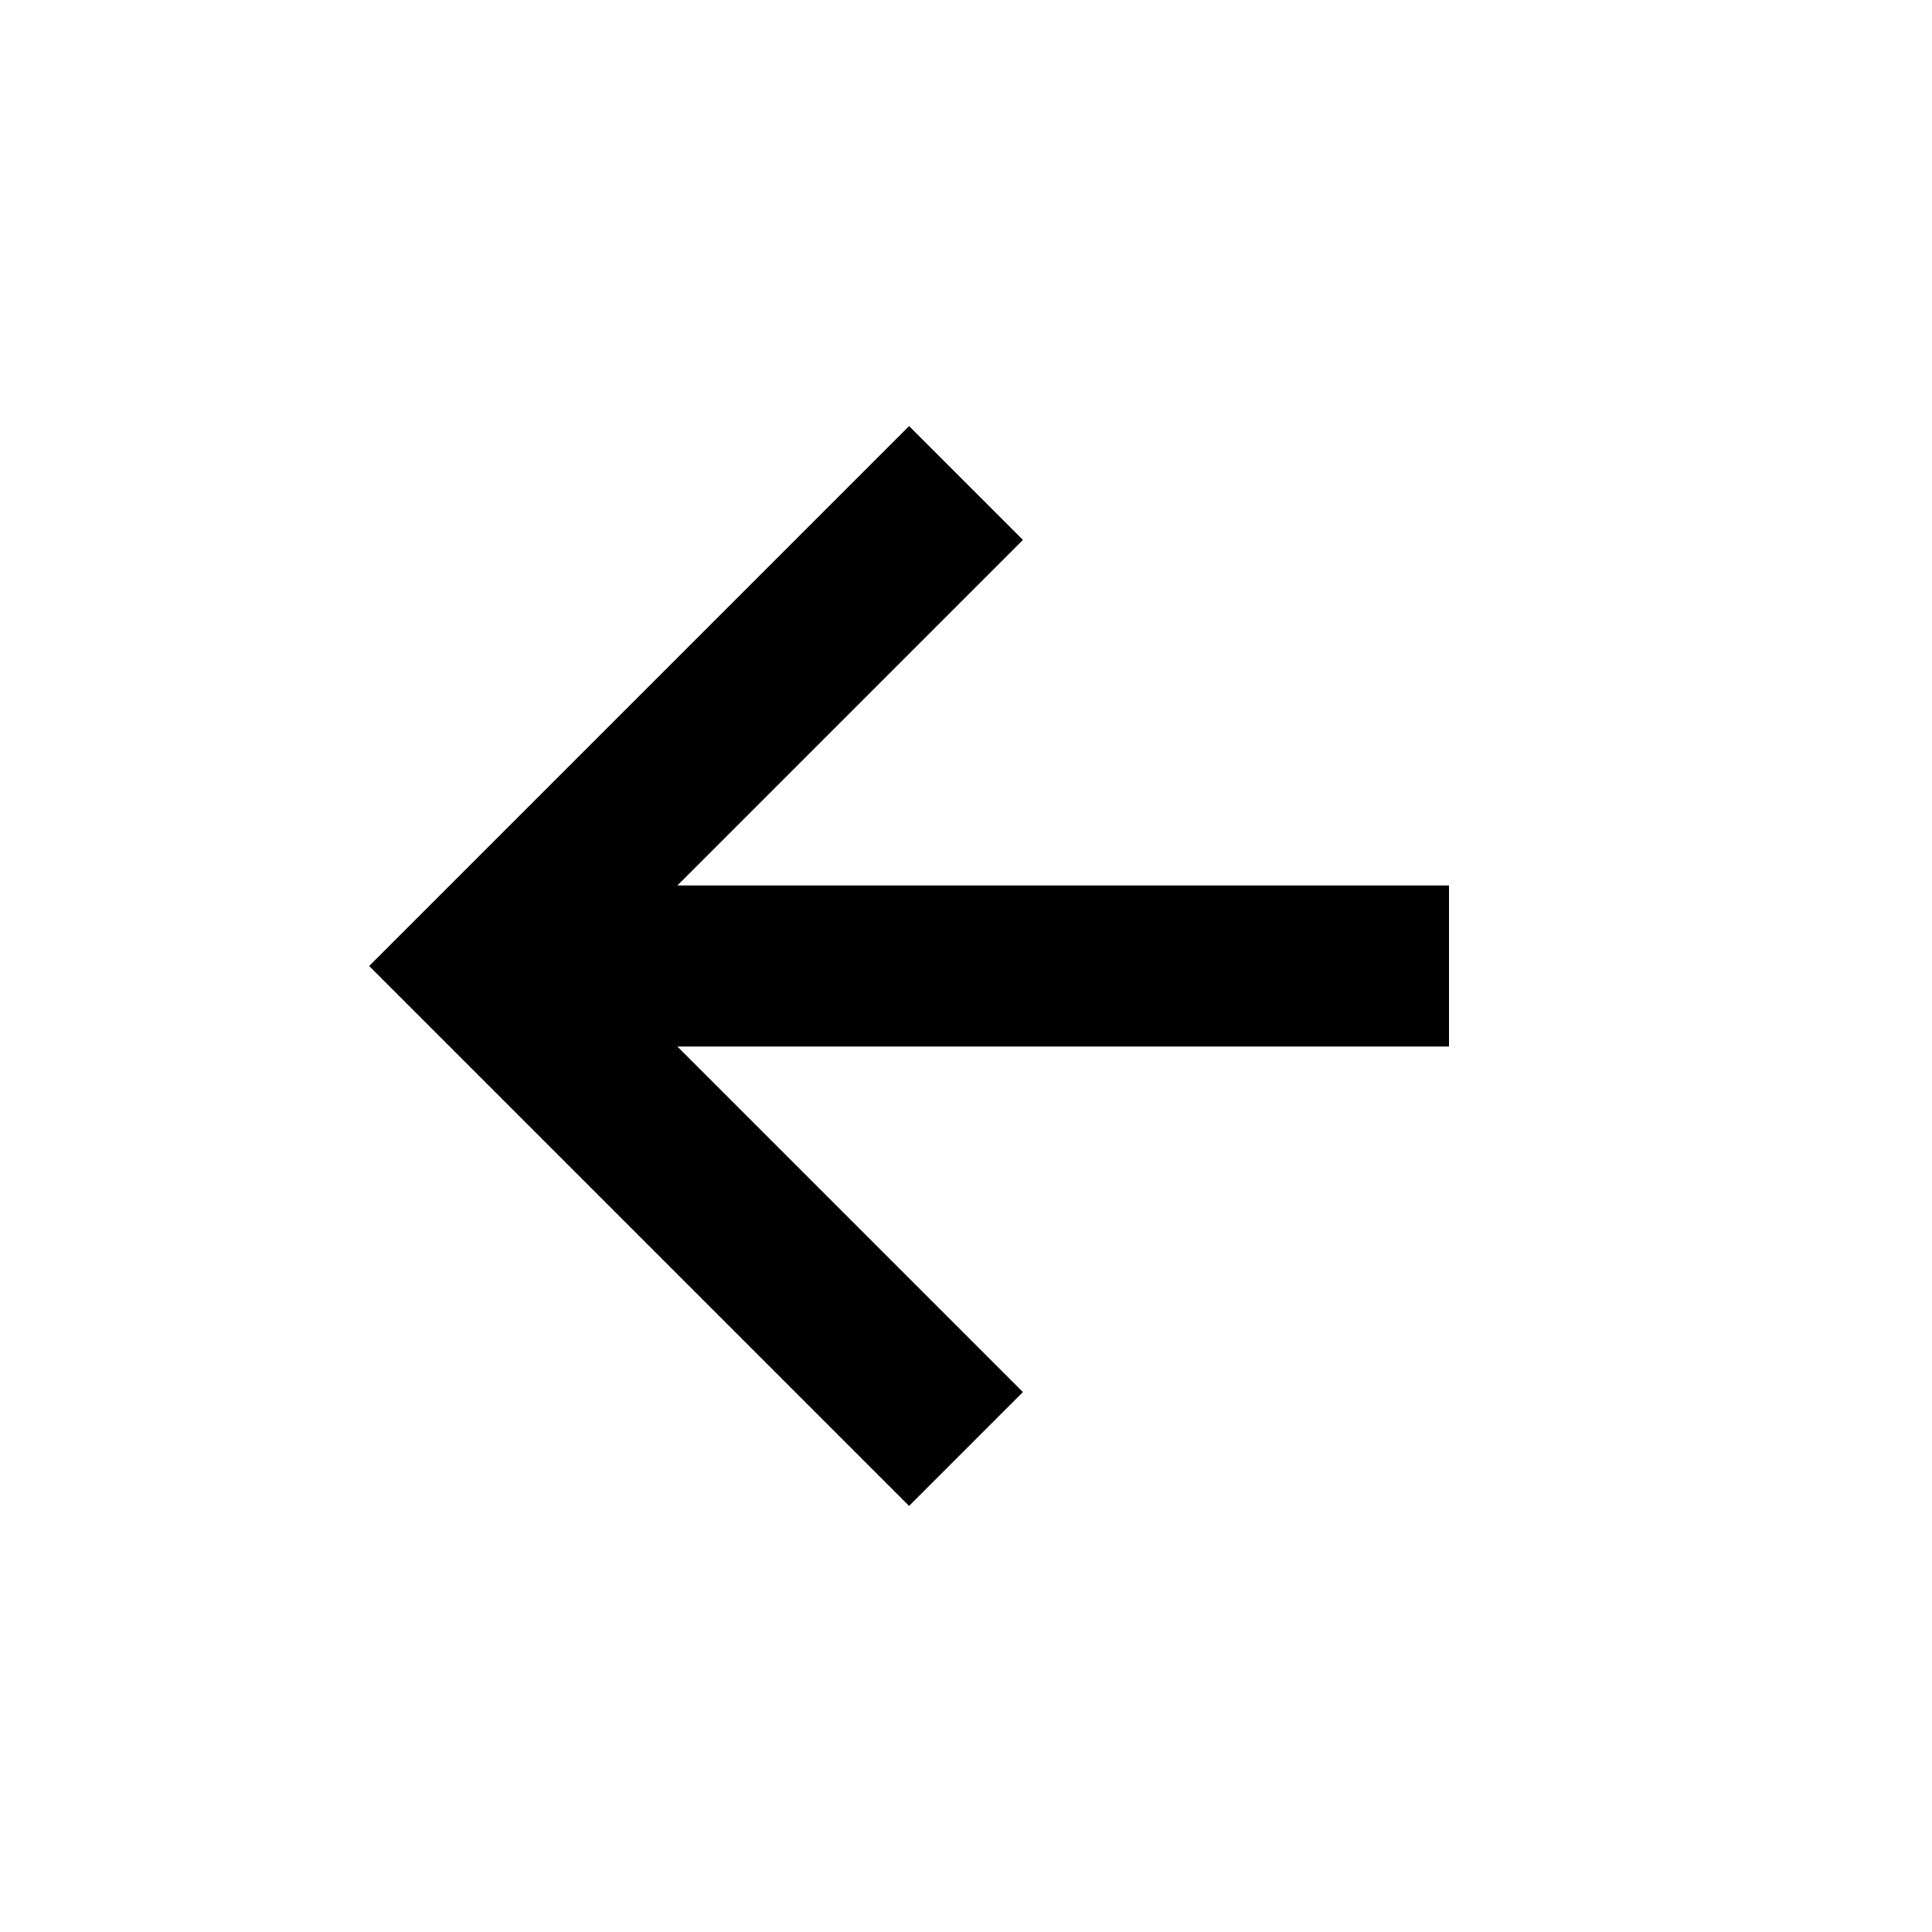
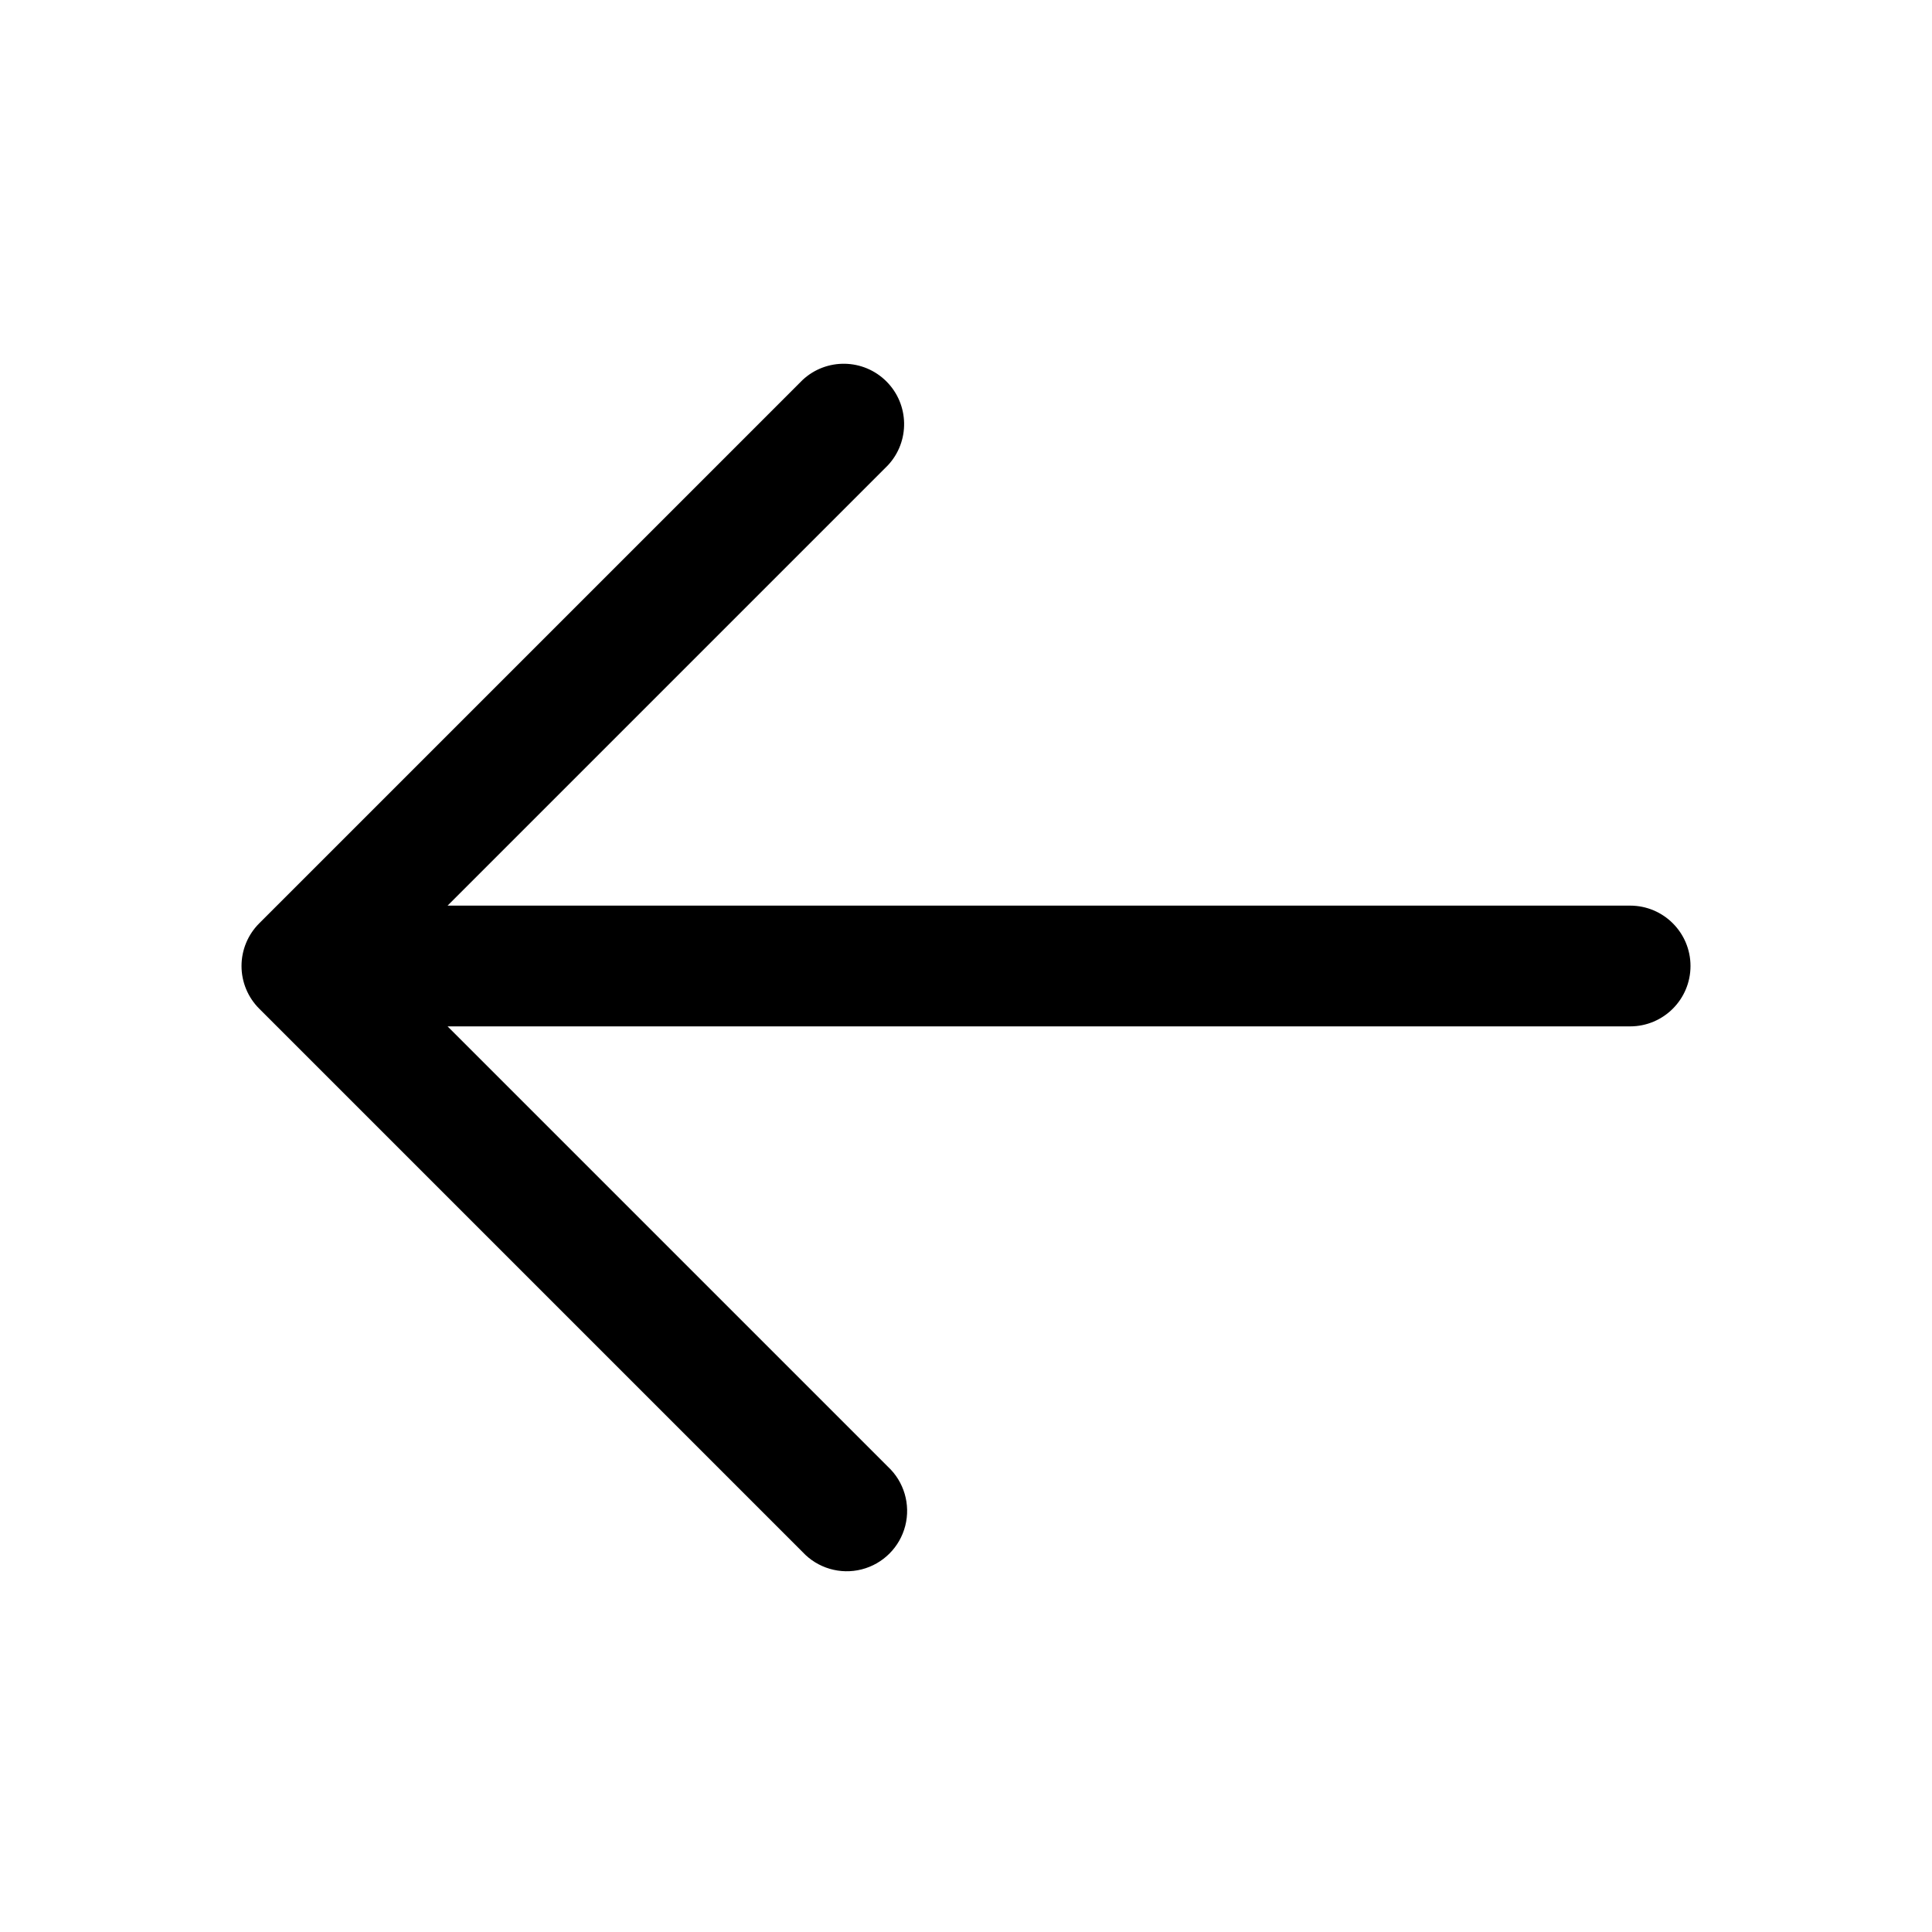
- <svg xmlns="http://www.w3.org/2000/svg" width="24" height="24" viewBox="0 0 24 24">
-   <path d="M12.707 17.293 8.414 13H18v-2H8.414l4.293-4.293-1.414-1.414L4.586 12l6.707 6.707z" />
+ <svg xmlns="http://www.w3.org/2000/svg" width="24" height="24">
+   <path d="M21 12a.75.75 0 0 1-.75.75H5.56l5.47 5.47a.75.75 0 1 1-1.06 1.06l-6.75-6.75a.749.749 0 0 1 0-1.06l6.75-6.75a.75.75 0 0 1 1.06 1.06l-5.47 5.47h14.69A.75.75 0 0 1 21 12Z" />
</svg>
